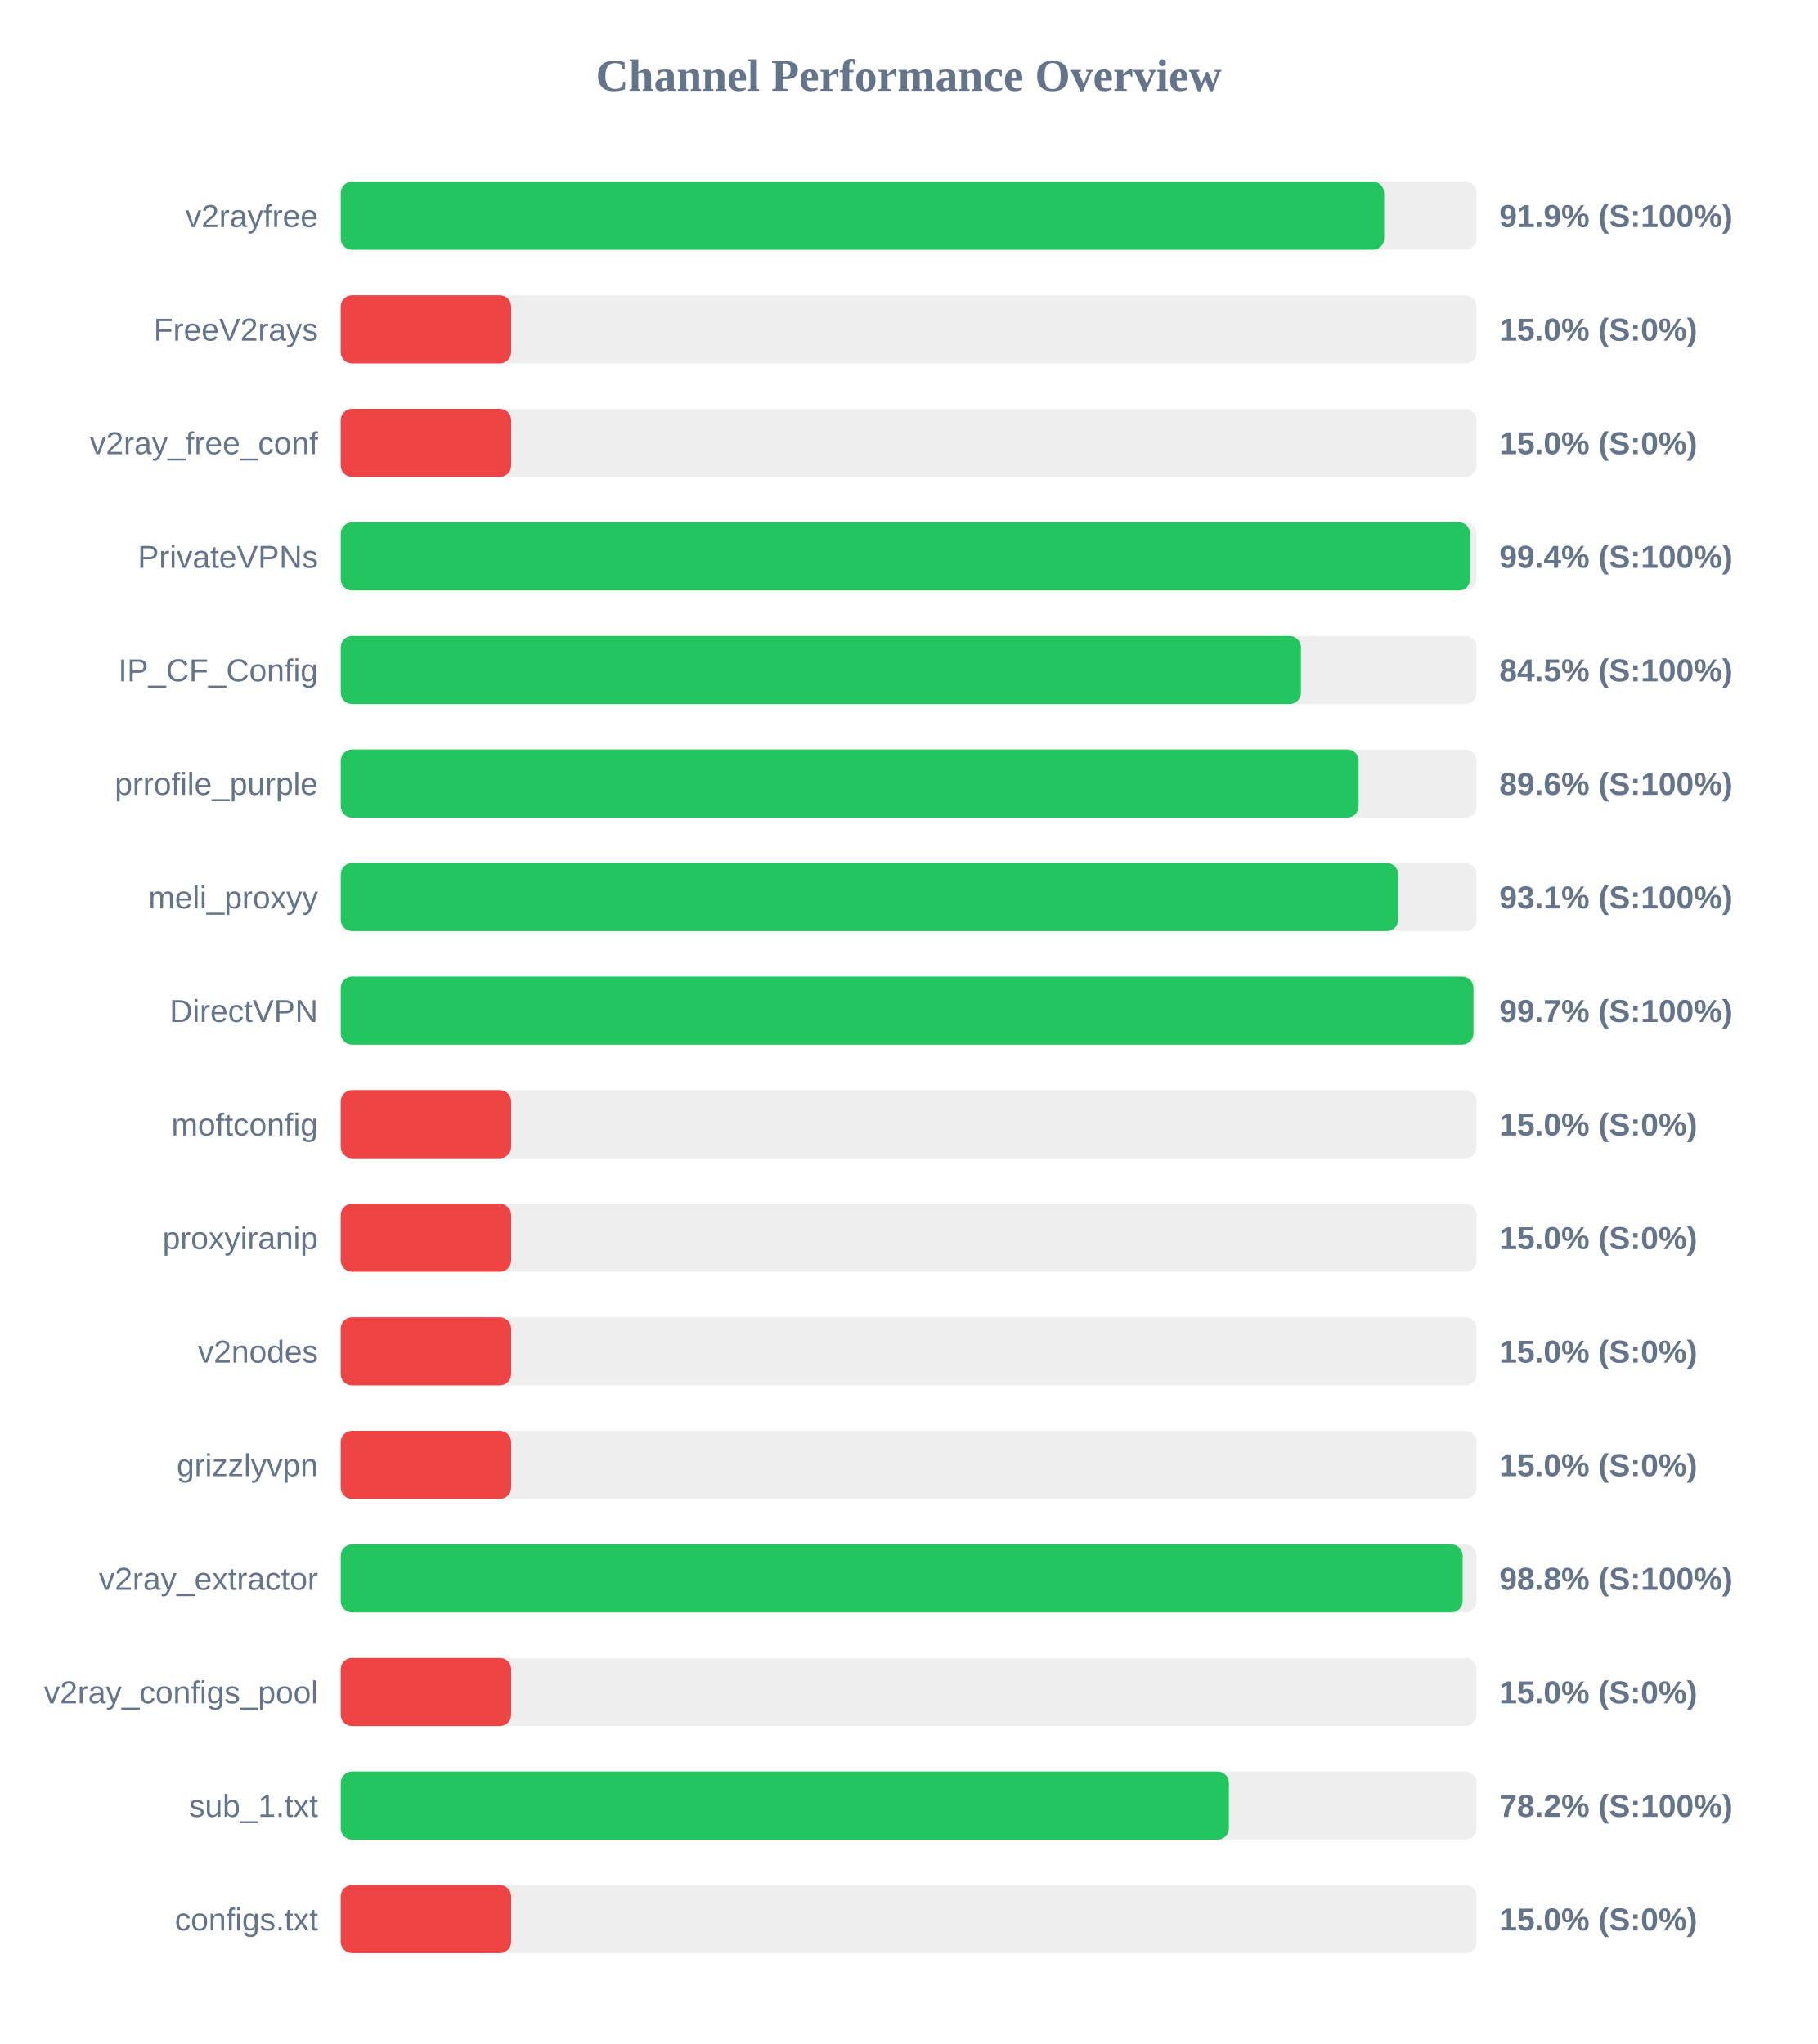
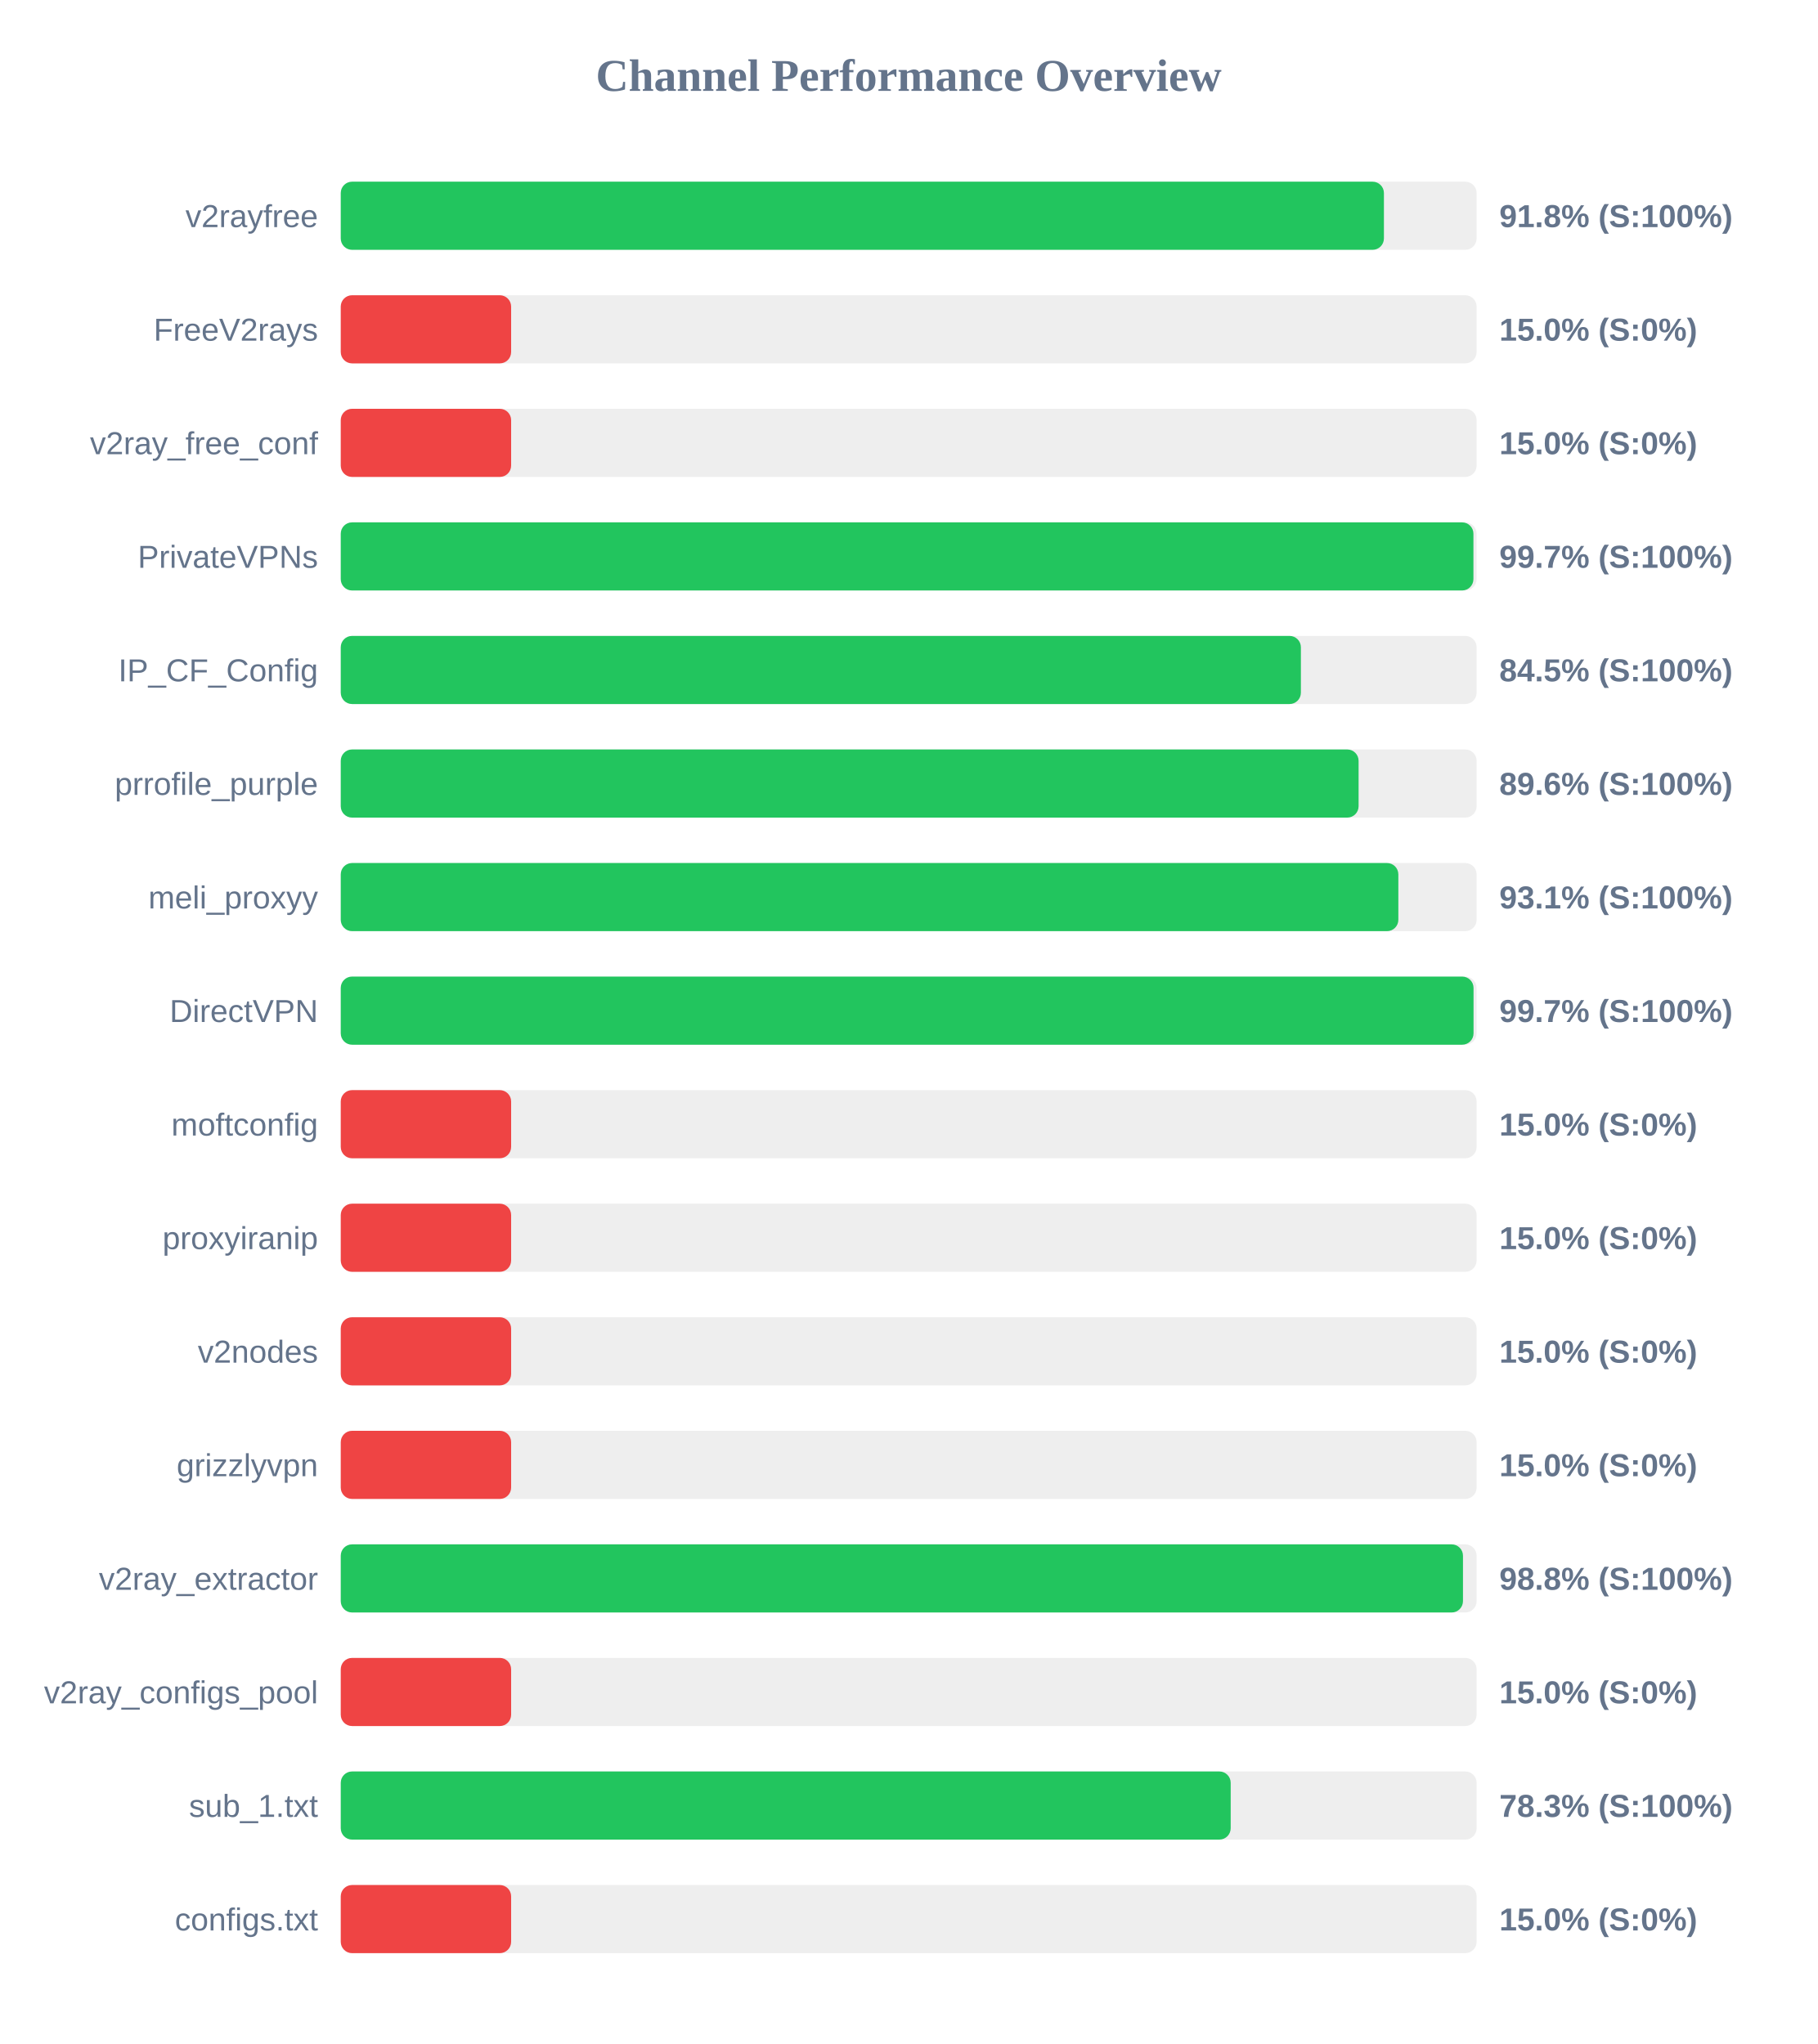
<svg xmlns="http://www.w3.org/2000/svg" width="800" height="900" version="1.1">
  <style>
        .row { font: 14px Arial; fill: #64748b; }
        .score { font: bold 14px Arial; fill: #64748b; }
    </style>
  <text x="400" y="40" text-anchor="middle" font-size="20px" font-weight="bold" fill="#64748b">Channel Performance Overview</text>
  <rect x="150" y="80" width="500" height="30" fill="#eee" rx="5" />
-   <rect x="150" y="80" width="459.3" height="30" fill="#22c55e" rx="5" />
+   <rect x="150" y="80" width="459.2" height="30" fill="#22c55e" rx="5" />
  <text x="140" y="100" text-anchor="end" class="row">v2rayfree</text>
-   <text x="660" y="100" text-anchor="start" class="score">91.9% (S:100%)</text>
+   <text x="660" y="100" text-anchor="start" class="score">91.8% (S:100%)</text>
  <rect x="150" y="130" width="500" height="30" fill="#eee" rx="5" />
  <rect x="150" y="130" width="75.0" height="30" fill="#ef4444" rx="5" />
  <text x="140" y="150" text-anchor="end" class="row">FreeV2rays</text>
  <text x="660" y="150" text-anchor="start" class="score">15.0% (S:0%)</text>
  <rect x="150" y="180" width="500" height="30" fill="#eee" rx="5" />
  <rect x="150" y="180" width="75.0" height="30" fill="#ef4444" rx="5" />
  <text x="140" y="200" text-anchor="end" class="row">v2ray_free_conf</text>
  <text x="660" y="200" text-anchor="start" class="score">15.0% (S:0%)</text>
  <rect x="150" y="230" width="500" height="30" fill="#eee" rx="5" />
-   <rect x="150" y="230" width="497.15" height="30" fill="#22c55e" rx="5" />
+   <rect x="150" y="230" width="498.6" height="30" fill="#22c55e" rx="5" />
  <text x="140" y="250" text-anchor="end" class="row">PrivateVPNs</text>
-   <text x="660" y="250" text-anchor="start" class="score">99.4% (S:100%)</text>
+   <text x="660" y="250" text-anchor="start" class="score">99.7% (S:100%)</text>
  <rect x="150" y="280" width="500" height="30" fill="#eee" rx="5" />
  <rect x="150" y="280" width="422.65" height="30" fill="#22c55e" rx="5" />
  <text x="140" y="300" text-anchor="end" class="row">IP_CF_Config</text>
  <text x="660" y="300" text-anchor="start" class="score">84.5% (S:100%)</text>
  <rect x="150" y="330" width="500" height="30" fill="#eee" rx="5" />
  <rect x="150" y="330" width="448.05" height="30" fill="#22c55e" rx="5" />
  <text x="140" y="350" text-anchor="end" class="row">prrofile_purple</text>
  <text x="660" y="350" text-anchor="start" class="score">89.6% (S:100%)</text>
  <rect x="150" y="380" width="500" height="30" fill="#eee" rx="5" />
-   <rect x="150" y="380" width="465.45" height="30" fill="#22c55e" rx="5" />
+   <rect x="150" y="380" width="465.55" height="30" fill="#22c55e" rx="5" />
  <text x="140" y="400" text-anchor="end" class="row">meli_proxyy</text>
  <text x="660" y="400" text-anchor="start" class="score">93.1% (S:100%)</text>
  <rect x="150" y="430" width="500" height="30" fill="#eee" rx="5" />
-   <rect x="150" y="430" width="498.6" height="30" fill="#22c55e" rx="5" />
+   <rect x="150" y="430" width="498.65" height="30" fill="#22c55e" rx="5" />
  <text x="140" y="450" text-anchor="end" class="row">DirectVPN</text>
  <text x="660" y="450" text-anchor="start" class="score">99.7% (S:100%)</text>
  <rect x="150" y="480" width="500" height="30" fill="#eee" rx="5" />
  <rect x="150" y="480" width="75.0" height="30" fill="#ef4444" rx="5" />
  <text x="140" y="500" text-anchor="end" class="row">moftconfig</text>
  <text x="660" y="500" text-anchor="start" class="score">15.0% (S:0%)</text>
  <rect x="150" y="530" width="500" height="30" fill="#eee" rx="5" />
  <rect x="150" y="530" width="75.0" height="30" fill="#ef4444" rx="5" />
  <text x="140" y="550" text-anchor="end" class="row">proxyiranip</text>
  <text x="660" y="550" text-anchor="start" class="score">15.0% (S:0%)</text>
  <rect x="150" y="580" width="500" height="30" fill="#eee" rx="5" />
  <rect x="150" y="580" width="75.0" height="30" fill="#ef4444" rx="5" />
  <text x="140" y="600" text-anchor="end" class="row">v2nodes</text>
  <text x="660" y="600" text-anchor="start" class="score">15.0% (S:0%)</text>
  <rect x="150" y="630" width="500" height="30" fill="#eee" rx="5" />
  <rect x="150" y="630" width="75.0" height="30" fill="#ef4444" rx="5" />
  <text x="140" y="650" text-anchor="end" class="row">grizzlyvpn</text>
  <text x="660" y="650" text-anchor="start" class="score">15.0% (S:0%)</text>
  <rect x="150" y="680" width="500" height="30" fill="#eee" rx="5" />
-   <rect x="150" y="680" width="493.85" height="30" fill="#22c55e" rx="5" />
+   <rect x="150" y="680" width="494.0" height="30" fill="#22c55e" rx="5" />
  <text x="140" y="700" text-anchor="end" class="row">v2ray_extractor</text>
  <text x="660" y="700" text-anchor="start" class="score">98.8% (S:100%)</text>
  <rect x="150" y="730" width="500" height="30" fill="#eee" rx="5" />
  <rect x="150" y="730" width="75.0" height="30" fill="#ef4444" rx="5" />
  <text x="140" y="750" text-anchor="end" class="row">v2ray_configs_pool</text>
  <text x="660" y="750" text-anchor="start" class="score">15.0% (S:0%)</text>
  <rect x="150" y="780" width="500" height="30" fill="#eee" rx="5" />
-   <rect x="150" y="780" width="390.95" height="30" fill="#22c55e" rx="5" />
+   <rect x="150" y="780" width="391.75" height="30" fill="#22c55e" rx="5" />
  <text x="140" y="800" text-anchor="end" class="row">sub_1.txt</text>
-   <text x="660" y="800" text-anchor="start" class="score">78.2% (S:100%)</text>
+   <text x="660" y="800" text-anchor="start" class="score">78.3% (S:100%)</text>
  <rect x="150" y="830" width="500" height="30" fill="#eee" rx="5" />
  <rect x="150" y="830" width="75.0" height="30" fill="#ef4444" rx="5" />
  <text x="140" y="850" text-anchor="end" class="row">configs.txt</text>
  <text x="660" y="850" text-anchor="start" class="score">15.0% (S:0%)</text>
</svg>
